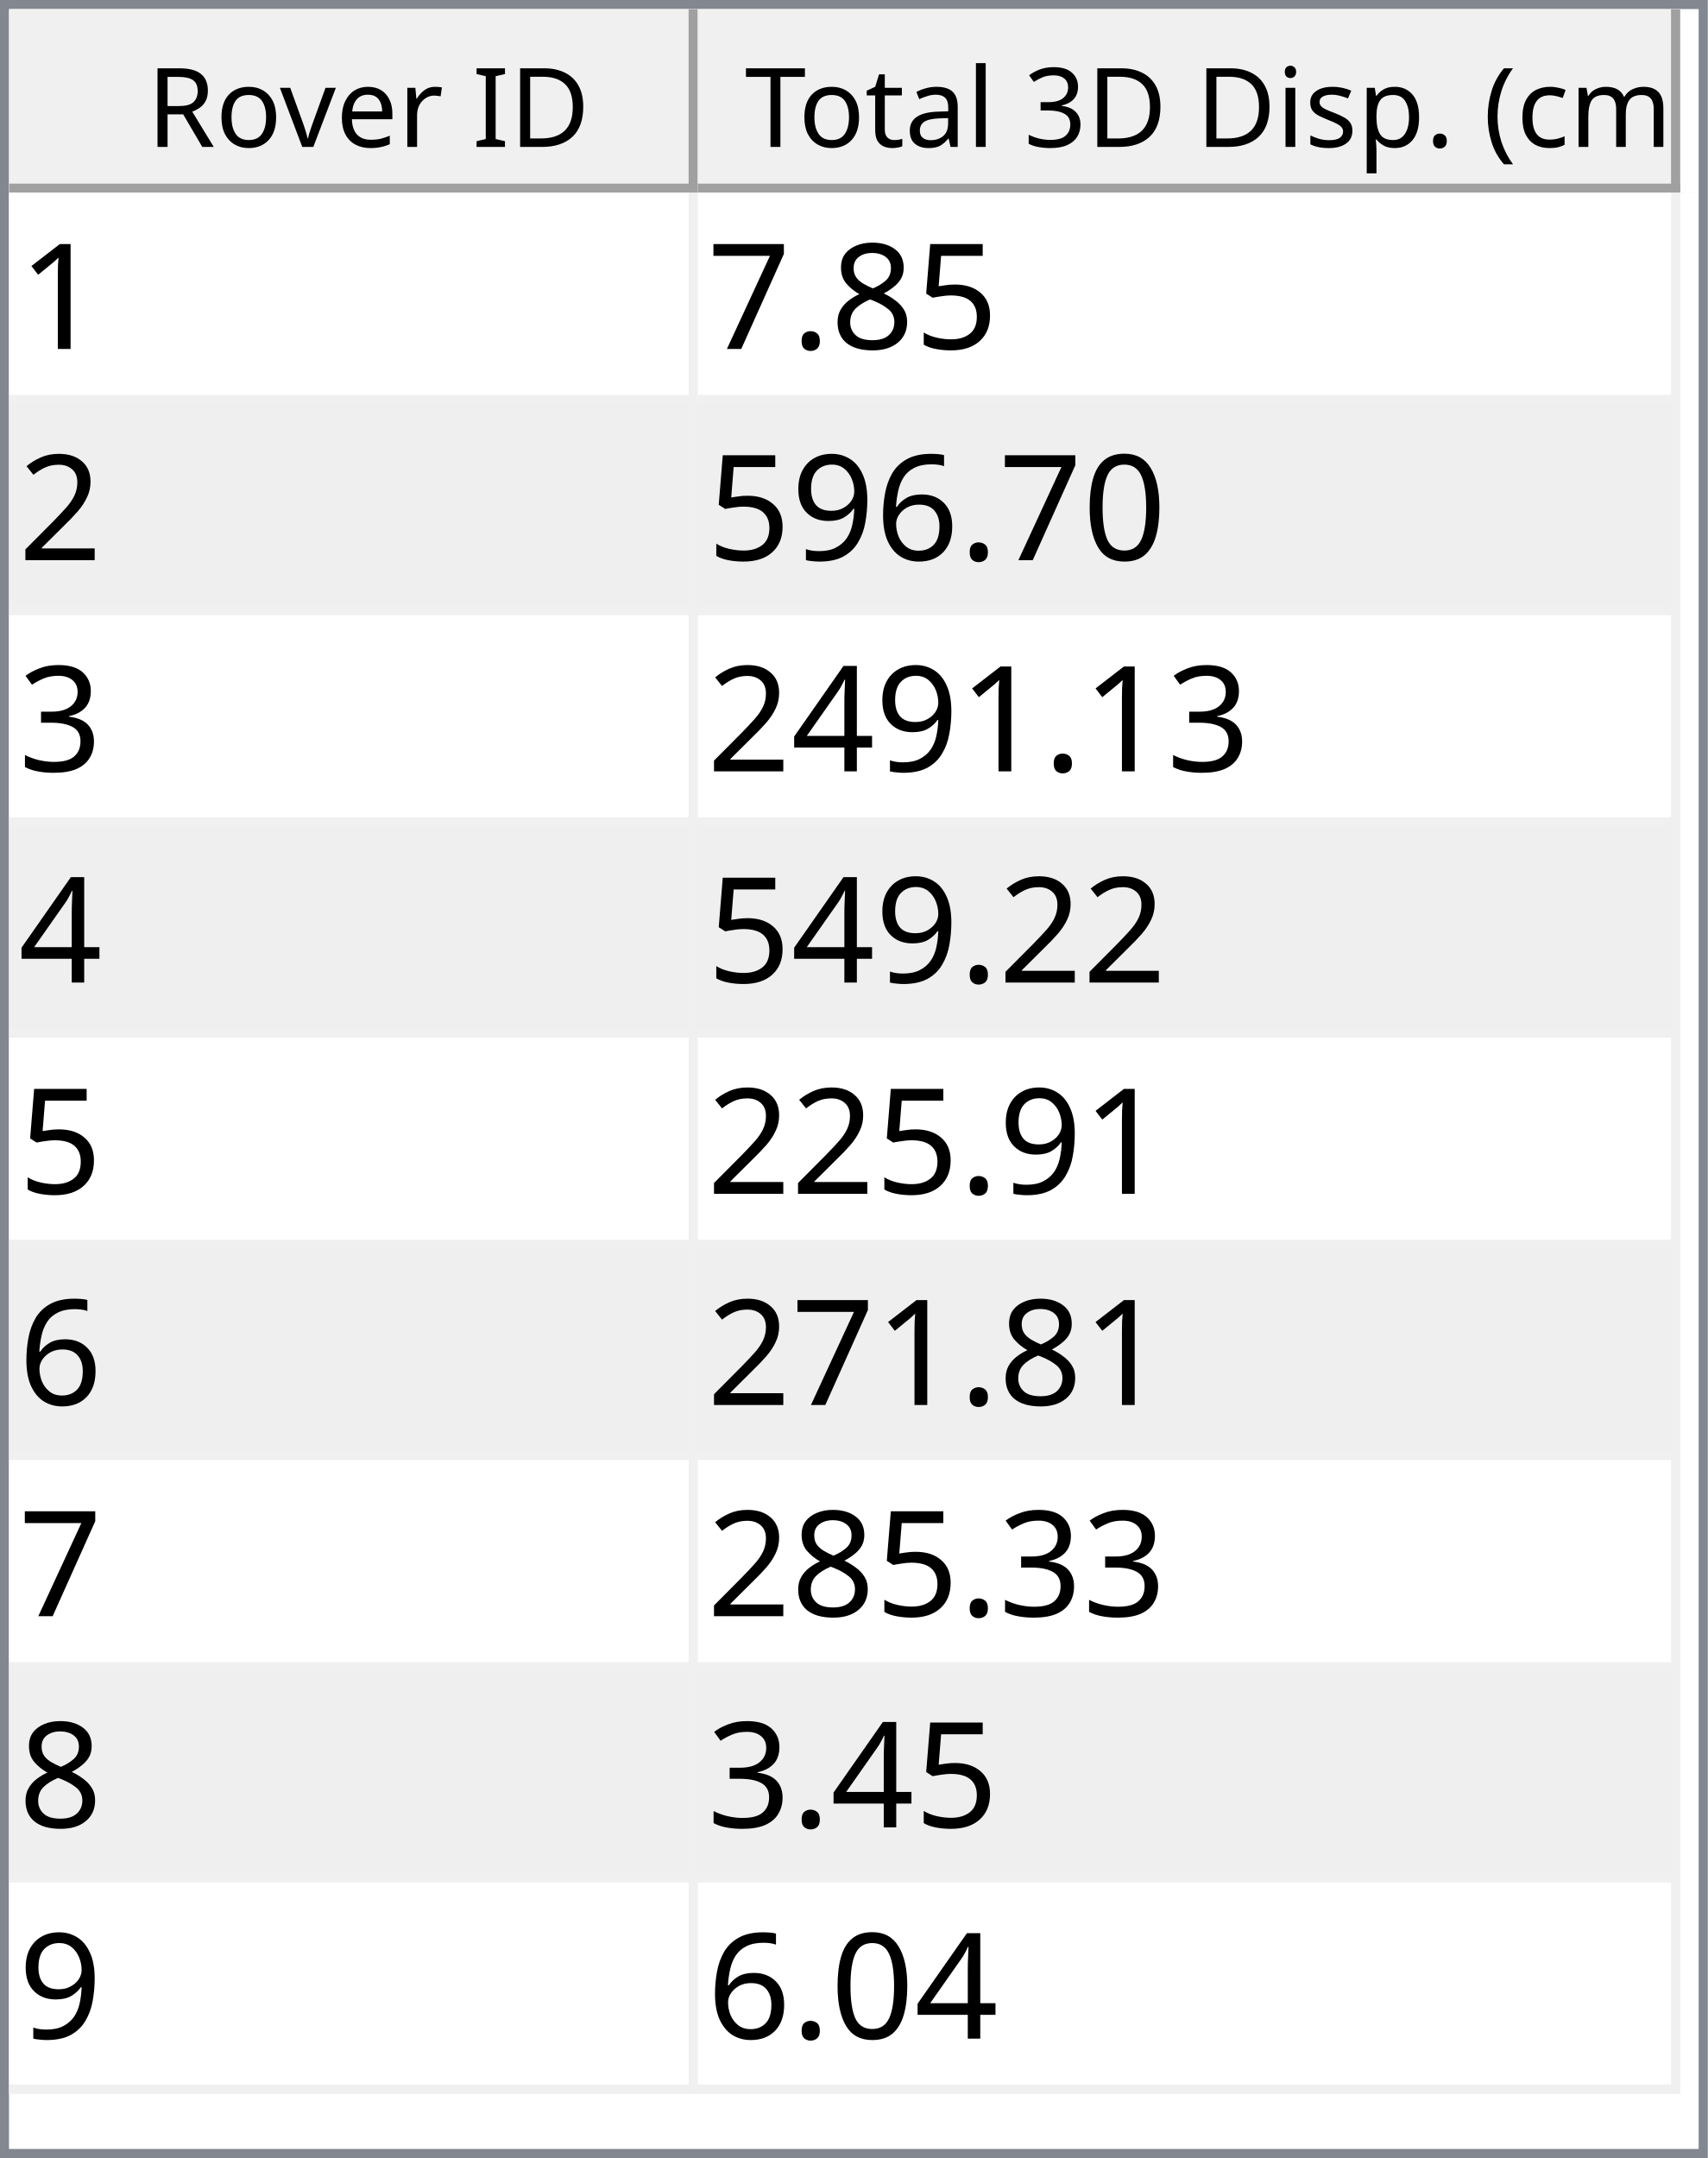
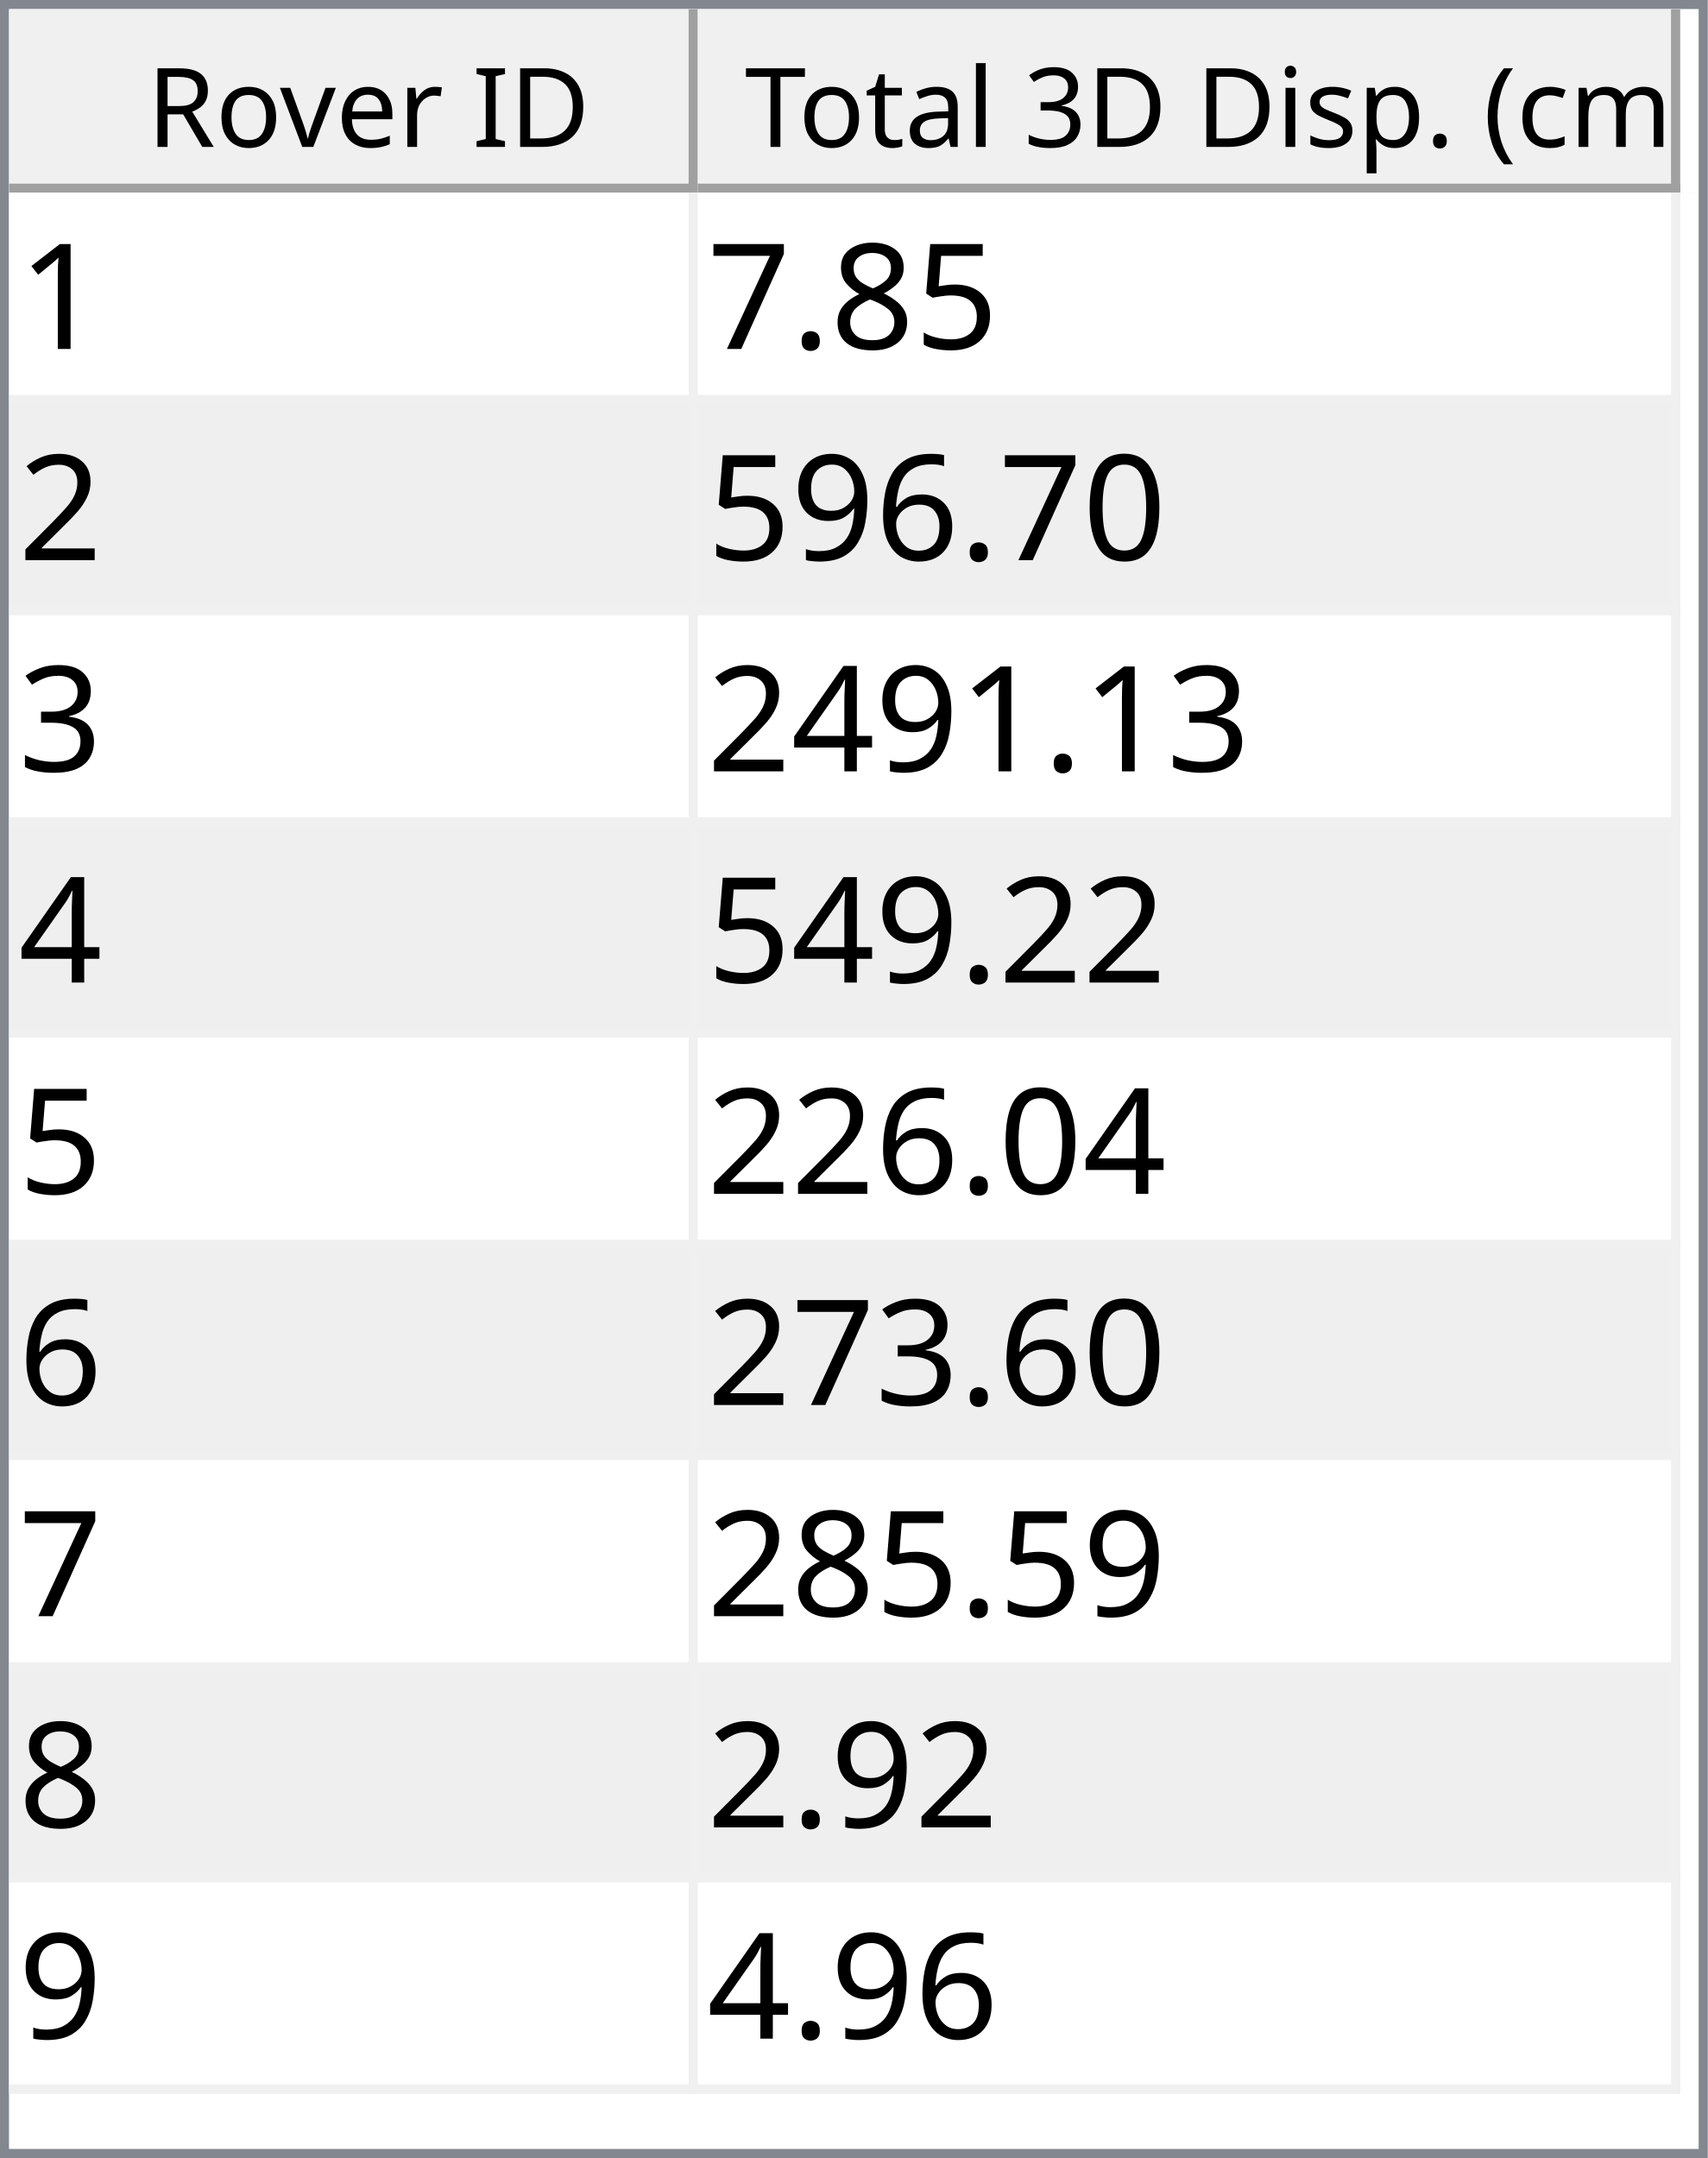
<svg xmlns="http://www.w3.org/2000/svg" style="fill-opacity:1; color-rendering:auto; color-interpolation:auto; text-rendering:auto; stroke:black; stroke-linecap:square; stroke-miterlimit:10; shape-rendering:auto; stroke-opacity:1; fill:black; stroke-dasharray:none; font-weight:normal; stroke-width:1; font-family:'Dialog'; font-style:normal; stroke-linejoin:miter; font-size:12px; stroke-dashoffset:0; image-rendering:auto;" width="186" height="235">
  <defs id="genericDefs" />
  <g>
    <defs id="defs1">
      <clipPath clipPathUnits="userSpaceOnUse" id="clipPath1">
        <path d="M0 0 L186 0 L186 235 L0 235 L0 0 Z" />
      </clipPath>
      <clipPath clipPathUnits="userSpaceOnUse" id="clipPath2">
        <path d="M0 0 L0 235 L186 235 L186 0 Z" />
      </clipPath>
      <clipPath clipPathUnits="userSpaceOnUse" id="clipPath3">
        <path d="M0 0 L0 20 L184 20 L184 0 Z" />
      </clipPath>
      <clipPath clipPathUnits="userSpaceOnUse" id="clipPath4">
        <path d="M0 0 L0 20 L75 20 L75 0 Z" />
      </clipPath>
      <clipPath clipPathUnits="userSpaceOnUse" id="clipPath5">
        <path d="M1 1 L1 19 L74 19 L74 1 Z" />
      </clipPath>
      <clipPath clipPathUnits="userSpaceOnUse" id="clipPath6">
        <path d="M0 0 L0 18 L73 18 L73 0 Z" />
      </clipPath>
      <clipPath clipPathUnits="userSpaceOnUse" id="clipPath7">
        <path d="M-0.5 -0.5 L-0.5 19.5 L74.5 19.5 L74.5 -0.5 Z" />
      </clipPath>
      <clipPath clipPathUnits="userSpaceOnUse" id="clipPath8">
        <path d="M0 0 L0 20 L107 20 L107 0 Z" />
      </clipPath>
      <clipPath clipPathUnits="userSpaceOnUse" id="clipPath9">
        <path d="M1 1 L1 19 L106 19 L106 1 Z" />
      </clipPath>
      <clipPath clipPathUnits="userSpaceOnUse" id="clipPath10">
        <path d="M0 0 L0 18 L105 18 L105 0 Z" />
      </clipPath>
      <clipPath clipPathUnits="userSpaceOnUse" id="clipPath11">
        <path d="M-0.5 -0.5 L-0.5 19.5 L106.5 19.5 L106.5 -0.5 Z" />
      </clipPath>
      <clipPath clipPathUnits="userSpaceOnUse" id="clipPath12">
        <path d="M0 0 L0 213 L184 213 L184 0 Z" />
      </clipPath>
      <clipPath clipPathUnits="userSpaceOnUse" id="clipPath13">
        <path d="M0 0 L0 207 L182 207 L182 0 Z" />
      </clipPath>
      <clipPath clipPathUnits="userSpaceOnUse" id="clipPath14">
        <path d="M-0.5 -0.5 L-0.5 206.5 L181.5 206.5 L181.5 -0.5 Z" />
      </clipPath>
      <clipPath clipPathUnits="userSpaceOnUse" id="clipPath15">
        <path d="M0 0 L0 22 L74 22 L74 0 Z" />
      </clipPath>
      <clipPath clipPathUnits="userSpaceOnUse" id="clipPath16">
        <path d="M0 0 L0 22 L106 22 L106 0 Z" />
      </clipPath>
      <font horiz-adv-x="64.551" id="font1">
        <font-face ascent="107.91" descent="25.098" units-per-em="100" style="font-style:normal; font-family:Segoe UI; font-weight:normal;" />
        <missing-glyph horiz-adv-x="64.551" d="M8.109 0 L8.109 68.266 L56.453 68.266 L56.453 0 L8.109 0 ZM15.328 7.234 L49.219 7.234 L49.219 61.031 L15.328 61.031 L15.328 7.234 Z" />
        <glyph unicode="D" horiz-adv-x="70.117" d="M9.188 0 L9.188 70.016 L28.516 70.016 Q65.531 70.016 65.531 35.891 Q65.531 19.672 55.25 9.836 Q44.969 0 27.734 0 L9.188 0 ZM17.391 62.594 L17.391 7.422 L27.828 7.422 Q41.609 7.422 49.273 14.797 Q56.938 22.172 56.938 35.688 Q56.938 62.594 28.328 62.594 L17.391 62.594 Z" />
        <glyph unicode="I" horiz-adv-x="26.611" d="M17.391 0 L9.188 0 L9.188 70.016 L17.391 70.016 L17.391 0 Z" />
        <glyph unicode=" " horiz-adv-x="27.393" d="" />
        <glyph unicode="r" horiz-adv-x="34.766" d="M34.188 41.891 Q32.078 43.5 28.125 43.5 Q23 43.5 19.555 38.672 Q16.109 33.844 16.109 25.484 L16.109 0 L8.109 0 L8.109 50 L16.109 50 L16.109 39.703 L16.312 39.703 Q18.016 44.969 21.531 47.922 Q25.047 50.875 29.391 50.875 Q32.516 50.875 34.188 50.203 L34.188 41.891 Z" />
        <glyph unicode="e" horiz-adv-x="52.295" d="M48.297 23 L12.984 23 Q13.188 14.656 17.484 10.109 Q21.781 5.562 29.297 5.562 Q37.75 5.562 44.828 11.141 L44.828 3.609 Q38.234 -1.172 27.391 -1.172 Q16.797 -1.172 10.742 5.641 Q4.688 12.453 4.688 24.812 Q4.688 36.469 11.305 43.82 Q17.922 51.172 27.734 51.172 Q37.547 51.172 42.922 44.828 Q48.297 38.484 48.297 27.203 L48.297 23 ZM40.094 29.781 Q40.047 36.719 36.75 40.578 Q33.453 44.438 27.594 44.438 Q21.922 44.438 17.969 40.383 Q14.016 36.328 13.094 29.781 L40.094 29.781 Z" />
        <glyph unicode="v" horiz-adv-x="47.9" d="M47.406 50 L27.484 0 L19.625 0 L0.688 50 L9.469 50 L22.172 13.672 Q23.578 9.672 23.922 6.688 L24.125 6.688 Q24.609 10.453 25.688 13.484 L38.969 50 L47.406 50 Z" />
        <glyph unicode="o" horiz-adv-x="58.594" d="M29 -1.172 Q17.922 -1.172 11.305 5.836 Q4.688 12.844 4.688 24.422 Q4.688 37.016 11.57 44.094 Q18.453 51.172 30.172 51.172 Q41.359 51.172 47.633 44.289 Q53.906 37.406 53.906 25.203 Q53.906 13.234 47.141 6.031 Q40.375 -1.172 29 -1.172 ZM29.594 44.438 Q21.875 44.438 17.383 39.188 Q12.891 33.938 12.891 24.703 Q12.891 15.828 17.43 10.695 Q21.969 5.562 29.594 5.562 Q37.359 5.562 41.531 10.594 Q45.703 15.625 45.703 24.906 Q45.703 34.281 41.531 39.359 Q37.359 44.438 29.594 44.438 Z" />
        <glyph unicode="R" horiz-adv-x="59.814" d="M59.375 0 L49.609 0 L37.891 19.625 Q36.281 22.359 34.766 24.289 Q33.25 26.219 31.664 27.438 Q30.078 28.656 28.25 29.219 Q26.422 29.781 24.125 29.781 L17.391 29.781 L17.391 0 L9.188 0 L9.188 70.016 L30.078 70.016 Q34.672 70.016 38.555 68.867 Q42.438 67.719 45.289 65.375 Q48.141 63.031 49.758 59.547 Q51.375 56.062 51.375 51.375 Q51.375 47.703 50.273 44.656 Q49.172 41.609 47.148 39.211 Q45.125 36.812 42.266 35.133 Q39.406 33.453 35.844 32.516 L35.844 32.328 Q37.594 31.547 38.891 30.547 Q40.188 29.547 41.359 28.18 Q42.531 26.812 43.68 25.078 Q44.828 23.344 46.234 21.047 L59.375 0 ZM17.391 62.594 L17.391 37.203 L28.516 37.203 Q31.594 37.203 34.203 38.133 Q36.812 39.062 38.719 40.797 Q40.625 42.531 41.703 45.047 Q42.781 47.562 42.781 50.688 Q42.781 56.297 39.141 59.445 Q35.5 62.594 28.609 62.594 L17.391 62.594 Z" />
        <glyph unicode=")" horiz-adv-x="30.176" d="M8.297 -15.922 L1.172 -15.922 Q16.406 2.344 16.406 26.812 Q16.406 51.469 1.078 70.016 L8.297 70.016 Q23.531 52.156 23.531 26.703 Q23.531 1.375 8.297 -15.922 Z" />
        <glyph unicode="m" horiz-adv-x="86.133" d="M79.109 0 L71.094 0 L71.094 28.719 Q71.094 37.016 68.531 40.727 Q65.969 44.438 59.906 44.438 Q54.781 44.438 51.195 39.75 Q47.609 35.062 47.609 28.516 L47.609 0 L39.594 0 L39.594 29.688 Q39.594 44.438 28.219 44.438 Q22.953 44.438 19.531 40.016 Q16.109 35.594 16.109 28.516 L16.109 0 L8.109 0 L8.109 50 L16.109 50 L16.109 42.094 L16.312 42.094 Q21.625 51.172 31.844 51.172 Q36.969 51.172 40.773 48.312 Q44.578 45.453 46 40.828 Q51.562 51.172 62.594 51.172 Q79.109 51.172 79.109 30.812 L79.109 0 Z" />
        <glyph unicode="c" horiz-adv-x="46.191" d="M42.188 2.297 Q36.422 -1.172 28.516 -1.172 Q17.828 -1.172 11.258 5.789 Q4.688 12.75 4.688 23.828 Q4.688 36.188 11.766 43.68 Q18.844 51.172 30.672 51.172 Q37.25 51.172 42.281 48.734 L42.281 40.531 Q36.719 44.438 30.375 44.438 Q22.703 44.438 17.797 38.945 Q12.891 33.453 12.891 24.516 Q12.891 15.719 17.508 10.641 Q22.125 5.562 29.891 5.562 Q36.422 5.562 42.188 9.906 L42.188 2.297 Z" />
        <glyph unicode="(" horiz-adv-x="30.176" d="M29.109 -15.922 L21.969 -15.922 Q6.844 1.375 6.844 26.703 Q6.844 52.156 21.969 70.016 L29.203 70.016 Q13.875 51.469 13.875 26.812 Q13.875 2.344 29.109 -15.922 Z" />
        <glyph unicode="." horiz-adv-x="21.68" d="M10.891 -1.078 Q8.641 -1.078 7.055 0.539 Q5.469 2.156 5.469 4.391 Q5.469 6.641 7.055 8.273 Q8.641 9.906 10.891 9.906 Q13.188 9.906 14.797 8.273 Q16.406 6.641 16.406 4.391 Q16.406 2.156 14.797 0.539 Q13.188 -1.078 10.891 -1.078 Z" />
        <glyph unicode="p" horiz-adv-x="58.789" d="M16.312 7.234 L16.109 7.234 L16.109 -23 L8.109 -23 L8.109 50 L16.109 50 L16.109 41.219 L16.312 41.219 Q22.219 51.172 33.594 51.172 Q43.266 51.172 48.688 44.461 Q54.109 37.75 54.109 26.469 Q54.109 13.922 48 6.375 Q41.891 -1.172 31.297 -1.172 Q21.578 -1.172 16.312 7.234 ZM16.109 27.391 L16.109 20.406 Q16.109 14.203 20.141 9.883 Q24.172 5.562 30.375 5.562 Q37.641 5.562 41.773 11.133 Q45.906 16.703 45.906 26.609 Q45.906 34.969 42.047 39.703 Q38.188 44.438 31.594 44.438 Q24.609 44.438 20.359 39.578 Q16.109 34.719 16.109 27.391 Z" />
        <glyph unicode="s" horiz-adv-x="42.432" d="M5.078 1.812 L5.078 10.406 Q11.625 5.562 19.484 5.562 Q30.031 5.562 30.031 12.594 Q30.031 14.594 29.125 15.992 Q28.219 17.391 26.68 18.461 Q25.141 19.531 23.07 20.383 Q21 21.234 18.609 22.172 Q15.281 23.484 12.766 24.828 Q10.25 26.172 8.57 27.859 Q6.891 29.547 6.031 31.695 Q5.172 33.844 5.172 36.719 Q5.172 40.234 6.789 42.945 Q8.406 45.656 11.086 47.484 Q13.766 49.312 17.211 50.242 Q20.656 51.172 24.312 51.172 Q30.812 51.172 35.938 48.922 L35.938 40.828 Q30.422 44.438 23.25 44.438 Q21 44.438 19.195 43.922 Q17.391 43.406 16.094 42.477 Q14.797 41.547 14.086 40.258 Q13.375 38.969 13.375 37.406 Q13.375 35.453 14.086 34.133 Q14.797 32.812 16.164 31.789 Q17.531 30.766 19.484 29.938 Q21.438 29.109 23.922 28.125 Q27.25 26.859 29.883 25.516 Q32.516 24.172 34.375 22.484 Q36.234 20.797 37.234 18.602 Q38.234 16.406 38.234 13.375 Q38.234 9.672 36.602 6.938 Q34.969 4.203 32.234 2.398 Q29.5 0.594 25.93 -0.289 Q22.359 -1.172 18.453 -1.172 Q10.75 -1.172 5.078 1.812 Z" />
        <glyph unicode="i" horiz-adv-x="24.219" d="M12.203 62.703 Q10.062 62.703 8.547 64.164 Q7.031 65.625 7.031 67.875 Q7.031 70.125 8.547 71.609 Q10.062 73.094 12.203 73.094 Q14.406 73.094 15.945 71.609 Q17.484 70.125 17.484 67.875 Q17.484 65.719 15.945 64.211 Q14.406 62.703 12.203 62.703 ZM16.109 0 L8.109 0 L8.109 50 L16.109 50 L16.109 0 Z" />
        <glyph unicode="3" horiz-adv-x="53.906" d="M46.531 19.828 Q46.531 15.094 44.75 11.211 Q42.969 7.328 39.719 4.57 Q36.469 1.812 31.93 0.297 Q27.391 -1.219 21.922 -1.219 Q11.922 -1.219 6 2.594 L6 11.188 Q13.094 5.609 22.219 5.609 Q25.875 5.609 28.828 6.539 Q31.781 7.469 33.906 9.227 Q36.031 10.984 37.18 13.477 Q38.328 15.969 38.328 19.094 Q38.328 32.812 18.797 32.812 L12.984 32.812 L12.984 39.594 L18.5 39.594 Q35.797 39.594 35.797 52.484 Q35.797 64.406 22.609 64.406 Q15.188 64.406 8.688 59.422 L8.688 67.188 Q15.375 71.188 24.609 71.188 Q29 71.188 32.57 69.969 Q36.141 68.75 38.68 66.555 Q41.219 64.359 42.609 61.281 Q44 58.203 44 54.5 Q44 40.672 30.031 36.719 L30.031 36.531 Q33.594 36.141 36.625 34.797 Q39.656 33.453 41.852 31.305 Q44.047 29.156 45.289 26.25 Q46.531 23.344 46.531 19.828 Z" />
        <glyph unicode="l" horiz-adv-x="24.219" d="M16.109 0 L8.109 0 L8.109 74.031 L16.109 74.031 L16.109 0 Z" />
        <glyph unicode="a" horiz-adv-x="50.879" d="M43.891 0 L35.891 0 L35.891 7.812 L35.688 7.812 Q30.469 -1.172 20.312 -1.172 Q12.844 -1.172 8.617 2.781 Q4.391 6.734 4.391 13.281 Q4.391 27.297 20.906 29.594 L35.891 31.688 Q35.891 44.438 25.594 44.438 Q16.547 44.438 9.281 38.281 L9.281 46.484 Q16.656 51.172 26.266 51.172 Q43.891 51.172 43.891 32.516 L43.891 0 ZM35.891 25.297 L23.828 23.641 Q18.266 22.859 15.43 20.875 Q12.594 18.891 12.594 13.875 Q12.594 10.203 15.211 7.883 Q17.828 5.562 22.172 5.562 Q28.125 5.562 32.008 9.742 Q35.891 13.922 35.891 20.312 L35.891 25.297 Z" />
        <glyph unicode="t" horiz-adv-x="33.887" d="M31.297 0.484 Q28.469 -1.078 23.828 -1.078 Q10.688 -1.078 10.688 13.578 L10.688 43.172 L2.094 43.172 L2.094 50 L10.688 50 L10.688 62.203 L18.703 64.797 L18.703 50 L31.297 50 L31.297 43.172 L18.703 43.172 L18.703 14.984 Q18.703 9.969 20.414 7.82 Q22.125 5.672 26.078 5.672 Q29.109 5.672 31.297 7.328 L31.297 0.484 Z" />
        <glyph unicode="T" horiz-adv-x="52.393" d="M50.594 62.594 L30.375 62.594 L30.375 0 L22.172 0 L22.172 62.594 L2 62.594 L2 70.016 L50.594 70.016 L50.594 62.594 Z" />
      </font>
      <font horiz-adv-x="75.0" id="font2">
        <font-face ascent="100.537" descent="21.973" units-per-em="100" style="font-style:normal; font-family:sans-serif; font-weight:normal;" />
        <missing-glyph horiz-adv-x="75.0" d="M12.5 0 L12.5 62.5 L62.5 62.5 L62.5 0 L12.5 0 ZM14.062 1.562 L60.938 1.562 L60.938 60.938 L14.062 60.938 L14.062 1.562 Z" />
        <glyph unicode="1" horiz-adv-x="55.615" d="M37.25 0 L28.469 0 L28.469 56 Q25.297 52.984 20.141 49.953 Q14.984 46.922 10.891 45.406 L10.891 53.906 Q18.266 57.375 23.781 62.305 Q29.297 67.234 31.594 71.875 L37.25 71.875 L37.25 0 Z" />
        <glyph unicode="5" horiz-adv-x="55.615" d="M4.156 18.75 L13.375 19.531 Q14.406 12.797 18.141 9.398 Q21.875 6 27.156 6 Q33.5 6 37.891 10.789 Q42.281 15.578 42.281 23.484 Q42.281 31 38.062 35.352 Q33.844 39.703 27 39.703 Q22.75 39.703 19.336 37.773 Q15.922 35.844 13.969 32.766 L5.719 33.844 L12.641 70.609 L48.25 70.609 L48.25 62.203 L19.672 62.203 L15.828 42.969 Q22.266 47.469 29.344 47.469 Q38.719 47.469 45.164 40.969 Q51.609 34.469 51.609 24.266 Q51.609 14.547 45.953 7.469 Q39.062 -1.219 27.156 -1.219 Q17.391 -1.219 11.211 4.25 Q5.031 9.719 4.156 18.75 Z" />
        <glyph unicode="8" horiz-adv-x="55.615" d="M17.672 38.812 Q12.203 40.828 9.57 44.539 Q6.938 48.25 6.938 53.422 Q6.938 61.234 12.555 66.555 Q18.172 71.875 27.484 71.875 Q36.859 71.875 42.578 66.43 Q48.297 60.984 48.297 53.172 Q48.297 48.188 45.68 44.508 Q43.062 40.828 37.75 38.812 Q44.344 36.672 47.781 31.883 Q51.219 27.094 51.219 20.453 Q51.219 11.281 44.727 5.031 Q38.234 -1.219 27.641 -1.219 Q17.047 -1.219 10.547 5.055 Q4.047 11.328 4.047 20.703 Q4.047 27.688 7.594 32.398 Q11.141 37.109 17.672 38.812 ZM15.922 53.719 Q15.922 48.641 19.195 45.414 Q22.469 42.188 27.688 42.188 Q32.766 42.188 36.016 45.383 Q39.266 48.578 39.266 53.219 Q39.266 58.062 35.914 61.359 Q32.562 64.656 27.594 64.656 Q22.562 64.656 19.242 61.43 Q15.922 58.203 15.922 53.719 ZM13.094 20.656 Q13.094 16.891 14.875 13.375 Q16.656 9.859 20.172 7.93 Q23.688 6 27.734 6 Q34.031 6 38.133 10.055 Q42.234 14.109 42.234 20.359 Q42.234 26.703 38.016 30.859 Q33.797 35.016 27.438 35.016 Q21.234 35.016 17.164 30.914 Q13.094 26.812 13.094 20.656 Z" />
        <glyph unicode="." horiz-adv-x="27.783" d="M9.078 0 L9.078 10.016 L19.094 10.016 L19.094 0 L9.078 0 Z" />
        <glyph unicode="7" horiz-adv-x="55.615" d="M4.734 62.203 L4.734 70.656 L51.078 70.656 L51.078 63.812 Q44.234 56.547 37.523 44.484 Q30.812 32.422 27.156 19.672 Q24.516 10.688 23.781 0 L14.75 0 Q14.891 8.453 18.062 20.414 Q21.234 32.375 27.172 43.484 Q33.109 54.594 39.797 62.203 L4.734 62.203 Z" />
        <glyph unicode="2" horiz-adv-x="55.615" d="M50.344 8.453 L50.344 0 L3.031 0 Q2.938 3.172 4.047 6.109 Q5.859 10.938 9.836 15.625 Q13.812 20.312 21.344 26.469 Q33.016 36.031 37.117 41.625 Q41.219 47.219 41.219 52.203 Q41.219 57.422 37.477 61.008 Q33.734 64.594 27.734 64.594 Q21.391 64.594 17.578 60.789 Q13.766 56.984 13.719 50.25 L4.688 51.172 Q5.609 61.281 11.664 66.578 Q17.719 71.875 27.938 71.875 Q38.234 71.875 44.242 66.164 Q50.25 60.453 50.25 52 Q50.25 47.703 48.492 43.555 Q46.734 39.406 42.656 34.812 Q38.578 30.219 29.109 22.219 Q21.188 15.578 18.945 13.211 Q16.703 10.844 15.234 8.453 L50.344 8.453 Z" />
        <glyph unicode="0" horiz-adv-x="55.615" d="M4.156 35.297 Q4.156 48 6.766 55.742 Q9.375 63.484 14.523 67.68 Q19.672 71.875 27.484 71.875 Q33.25 71.875 37.594 69.555 Q41.938 67.234 44.773 62.867 Q47.609 58.5 49.219 52.227 Q50.828 45.953 50.828 35.297 Q50.828 22.703 48.242 14.969 Q45.656 7.234 40.508 3.008 Q35.359 -1.219 27.484 -1.219 Q17.141 -1.219 11.234 6.203 Q4.156 15.141 4.156 35.297 ZM13.188 35.297 Q13.188 17.672 17.312 11.836 Q21.438 6 27.484 6 Q33.547 6 37.672 11.859 Q41.797 17.719 41.797 35.297 Q41.797 52.984 37.672 58.789 Q33.547 64.594 27.391 64.594 Q21.344 64.594 17.719 59.469 Q13.188 52.938 13.188 35.297 Z" />
        <glyph unicode="6" horiz-adv-x="55.615" d="M49.75 54.047 L41.016 53.375 Q39.844 58.547 37.703 60.891 Q34.125 64.656 28.906 64.656 Q24.703 64.656 21.531 62.312 Q17.391 59.281 14.992 53.469 Q12.594 47.656 12.5 36.922 Q15.672 41.75 20.266 44.094 Q24.859 46.438 29.891 46.438 Q38.672 46.438 44.852 39.969 Q51.031 33.5 51.031 23.25 Q51.031 16.5 48.125 10.719 Q45.219 4.938 40.141 1.859 Q35.062 -1.219 28.609 -1.219 Q17.625 -1.219 10.695 6.859 Q3.766 14.938 3.766 33.5 Q3.766 54.25 11.422 63.672 Q18.109 71.875 29.438 71.875 Q37.891 71.875 43.289 67.141 Q48.688 62.406 49.75 54.047 ZM13.875 23.188 Q13.875 18.656 15.797 14.508 Q17.719 10.359 21.188 8.18 Q24.656 6 28.469 6 Q34.031 6 38.039 10.492 Q42.047 14.984 42.047 22.703 Q42.047 30.125 38.086 34.398 Q34.125 38.672 28.125 38.672 Q22.172 38.672 18.023 34.398 Q13.875 30.125 13.875 23.188 Z" />
        <glyph unicode="9" horiz-adv-x="55.615" d="M5.469 16.547 L13.922 17.328 Q14.984 11.375 18.016 8.688 Q21.047 6 25.781 6 Q29.828 6 32.883 7.859 Q35.938 9.719 37.891 12.82 Q39.844 15.922 41.164 21.195 Q42.484 26.469 42.484 31.938 Q42.484 32.516 42.438 33.688 Q39.797 29.5 35.234 26.883 Q30.672 24.266 25.344 24.266 Q16.453 24.266 10.305 30.711 Q4.156 37.156 4.156 47.703 Q4.156 58.594 10.578 65.234 Q17 71.875 26.656 71.875 Q33.641 71.875 39.43 68.117 Q45.219 64.359 48.219 57.398 Q51.219 50.438 51.219 37.25 Q51.219 23.531 48.242 15.406 Q45.266 7.281 39.383 3.031 Q33.5 -1.219 25.594 -1.219 Q17.188 -1.219 11.867 3.445 Q6.547 8.109 5.469 16.547 ZM41.453 48.141 Q41.453 55.719 37.43 60.156 Q33.406 64.594 27.734 64.594 Q21.875 64.594 17.531 59.812 Q13.188 55.031 13.188 47.406 Q13.188 40.578 17.312 36.305 Q21.438 32.031 27.484 32.031 Q33.594 32.031 37.523 36.305 Q41.453 40.578 41.453 48.141 Z" />
        <glyph unicode="3" horiz-adv-x="55.615" d="M4.203 18.891 L12.984 20.062 Q14.5 12.594 18.141 9.297 Q21.781 6 27 6 Q33.203 6 37.477 10.297 Q41.75 14.594 41.75 20.953 Q41.75 27 37.797 30.93 Q33.844 34.859 27.734 34.859 Q25.25 34.859 21.531 33.891 L22.516 41.609 Q23.391 41.5 23.922 41.5 Q29.547 41.5 34.039 44.43 Q38.531 47.359 38.531 53.469 Q38.531 58.297 35.258 61.477 Q31.984 64.656 26.812 64.656 Q21.688 64.656 18.266 61.43 Q14.844 58.203 13.875 51.766 L5.078 53.328 Q6.688 62.156 12.398 67.016 Q18.109 71.875 26.609 71.875 Q32.469 71.875 37.398 69.359 Q42.328 66.844 44.945 62.5 Q47.562 58.156 47.562 53.266 Q47.562 48.641 45.07 44.828 Q42.578 41.016 37.703 38.766 Q44.047 37.312 47.562 32.695 Q51.078 28.078 51.078 21.141 Q51.078 11.766 44.242 5.25 Q37.406 -1.266 26.953 -1.266 Q17.531 -1.266 11.305 4.352 Q5.078 9.969 4.203 18.891 Z" />
        <glyph unicode="4" horiz-adv-x="55.615" d="M32.328 0 L32.328 17.141 L1.266 17.141 L1.266 25.203 L33.938 71.578 L41.109 71.578 L41.109 25.203 L50.781 25.203 L50.781 17.141 L41.109 17.141 L41.109 0 L32.328 0 ZM32.328 25.203 L32.328 57.469 L9.906 25.203 L32.328 25.203 Z" />
      </font>
    </defs>
    <g style="fill:white; stroke:white;">
      <rect x="0" y="0" width="186" style="clip-path:url(#clipPath1); stroke:none;" height="235" />
    </g>
    <g style="fill:white; text-rendering:optimizeSpeed; color-rendering:optimizeSpeed; image-rendering:optimizeSpeed; shape-rendering:crispEdges; stroke:white; color-interpolation:sRGB;">
      <rect x="0" width="186" height="235" y="0" style="stroke:none;" />
      <path style="stroke:none;" d="M0 235 L186 235 L186 0 L0 0 Z" />
    </g>
    <g style="fill:rgb(240,240,240); font-family:'Segoe UI'; stroke:rgb(240,240,240);">
      <rect x="0" y="0" width="186" style="clip-path:url(#clipPath2); stroke:none;" height="235" />
    </g>
    <g style="fill:rgb(130,135,144); font-family:'Segoe UI'; stroke:rgb(130,135,144);">
      <path d="M0 0 L186 0 L186 235 L0 235 L0 0 ZM1 1 L185 1 L185 234 L1 234 L1 1 Z" style="fill-rule:evenodd; clip-path:url(#clipPath2); stroke:none;" />
    </g>
    <g style="fill:white; font-family:'Segoe UI'; stroke:white;" transform="translate(1,1)">
      <rect x="0" y="0" width="184" style="clip-path:url(#clipPath3); stroke:none;" height="20" />
    </g>
    <g style="fill:rgb(240,240,240); font-family:'Segoe UI'; stroke:rgb(240,240,240);" transform="translate(1,1)">
      <rect x="0" y="0" width="75" style="clip-path:url(#clipPath4); stroke:none;" height="20" />
    </g>
    <g style="font-family:'Segoe UI';" transform="translate(2,2)">
      <text x="14" xml:space="preserve" y="14" style="clip-path:url(#clipPath6); stroke:none;">Rover ID</text>
    </g>
    <g style="fill:rgb(160,160,160); font-family:'Segoe UI'; stroke:rgb(160,160,160); stroke-linejoin:bevel;" transform="translate(1.5,1.5)">
      <line x1="74" x2="74" y1="0" style="fill:none; clip-path:url(#clipPath7);" y2="19" />
    </g>
    <g style="fill:rgb(160,160,160); font-family:'Segoe UI'; stroke:rgb(160,160,160); stroke-linejoin:bevel;" transform="matrix(1,0,0,1,1,1) translate(0.5,0.5)">
      <line x1="0" x2="74" y1="19" style="fill:none; clip-path:url(#clipPath7);" y2="19" />
    </g>
    <g style="fill:rgb(240,240,240); font-family:'Segoe UI'; stroke:rgb(240,240,240);" transform="translate(76,1)">
      <rect x="0" y="0" width="107" style="clip-path:url(#clipPath8); stroke:none;" height="20" />
    </g>
    <g style="font-family:'Segoe UI';" transform="translate(77,2)">
      <text x="1" xml:space="preserve" y="14" style="clip-path:url(#clipPath10); stroke:none;"> Total 3D Disp. (cm)</text>
    </g>
    <g style="fill:rgb(160,160,160); font-family:'Segoe UI'; stroke:rgb(160,160,160); stroke-linejoin:bevel;" transform="translate(76.5,1.5)">
      <line x1="106" x2="106" y1="0" style="fill:none; clip-path:url(#clipPath11);" y2="19" />
    </g>
    <g style="fill:rgb(160,160,160); font-family:'Segoe UI'; stroke:rgb(160,160,160); stroke-linejoin:bevel;" transform="matrix(1,0,0,1,76,1) translate(0.5,0.5)">
      <line x1="0" x2="106" y1="19" style="fill:none; clip-path:url(#clipPath11);" y2="19" />
    </g>
    <g style="fill:white; font-family:'Segoe UI'; stroke:white;" transform="translate(1,21)">
      <rect x="0" y="0" width="184" style="clip-path:url(#clipPath12); stroke:none;" height="213" />
    </g>
    <g style="fill:rgb(240,240,240); font-size:16px; font-family:sans-serif; stroke:rgb(240,240,240);" transform="translate(1,21)">
      <rect x="0" y="0" width="182" style="clip-path:url(#clipPath13); stroke:none;" height="207" />
      <line transform="translate(0.5,0.5)" x1="0" x2="181" y1="22" style="clip-path:url(#clipPath14); fill:none; stroke-linejoin:bevel;" y2="22" />
    </g>
    <g transform="matrix(1,0,0,1,1,21) translate(0.5,0.5)" style="fill:rgb(240,240,240); font-size:16px; font-family:sans-serif; stroke:rgb(240,240,240); stroke-linejoin:bevel;">
      <line x1="0" x2="181" y1="45" style="fill:none; clip-path:url(#clipPath14);" y2="45" />
    </g>
    <g transform="matrix(1,0,0,1,1,21) translate(0.5,0.5)" style="fill:rgb(240,240,240); font-size:16px; font-family:sans-serif; stroke:rgb(240,240,240); stroke-linejoin:bevel;">
      <line x1="0" x2="181" y1="68" style="fill:none; clip-path:url(#clipPath14);" y2="68" />
    </g>
    <g transform="matrix(1,0,0,1,1,21) translate(0.5,0.5)" style="fill:rgb(240,240,240); font-size:16px; font-family:sans-serif; stroke:rgb(240,240,240); stroke-linejoin:bevel;">
      <line x1="0" x2="181" y1="91" style="fill:none; clip-path:url(#clipPath14);" y2="91" />
    </g>
    <g transform="matrix(1,0,0,1,1,21) translate(0.5,0.5)" style="fill:rgb(240,240,240); font-size:16px; font-family:sans-serif; stroke:rgb(240,240,240); stroke-linejoin:bevel;">
      <line x1="0" x2="181" y1="114" style="fill:none; clip-path:url(#clipPath14);" y2="114" />
    </g>
    <g transform="matrix(1,0,0,1,1,21) translate(0.5,0.5)" style="fill:rgb(240,240,240); font-size:16px; font-family:sans-serif; stroke:rgb(240,240,240); stroke-linejoin:bevel;">
      <line x1="0" x2="181" y1="137" style="fill:none; clip-path:url(#clipPath14);" y2="137" />
    </g>
    <g transform="matrix(1,0,0,1,1,21) translate(0.5,0.5)" style="fill:rgb(240,240,240); font-size:16px; font-family:sans-serif; stroke:rgb(240,240,240); stroke-linejoin:bevel;">
      <line x1="0" x2="181" y1="160" style="fill:none; clip-path:url(#clipPath14);" y2="160" />
    </g>
    <g transform="matrix(1,0,0,1,1,21) translate(0.5,0.5)" style="fill:rgb(240,240,240); font-size:16px; font-family:sans-serif; stroke:rgb(240,240,240); stroke-linejoin:bevel;">
      <line x1="0" x2="181" y1="183" style="fill:none; clip-path:url(#clipPath14);" y2="183" />
    </g>
    <g transform="matrix(1,0,0,1,1,21) translate(0.5,0.5)" style="fill:rgb(240,240,240); font-size:16px; font-family:sans-serif; stroke:rgb(240,240,240); stroke-linejoin:bevel;">
      <line x1="0" x2="181" y1="206" style="fill:none; clip-path:url(#clipPath14);" y2="206" />
    </g>
    <g transform="matrix(1,0,0,1,1,21) translate(0.5,0.5)" style="fill:rgb(240,240,240); font-size:16px; font-family:sans-serif; stroke:rgb(240,240,240); stroke-linejoin:bevel;">
      <line x1="74" x2="74" y1="0" style="fill:none; clip-path:url(#clipPath14);" y2="206" />
    </g>
    <g transform="matrix(1,0,0,1,1,21) translate(0.5,0.5)" style="fill:rgb(240,240,240); font-size:16px; font-family:sans-serif; stroke:rgb(240,240,240); stroke-linejoin:bevel;">
      <line x1="181" x2="181" y1="0" style="fill:none; clip-path:url(#clipPath14);" y2="206" />
    </g>
    <g style="fill:white; font-size:16px; font-family:sans-serif; stroke:white;" transform="matrix(1,0,0,1,1,21)">
      <rect x="0" y="0" width="74" style="clip-path:url(#clipPath15); stroke:none;" height="22" />
      <text x="1" y="17" style="fill:black; clip-path:url(#clipPath15); stroke:none;" xml:space="preserve">1</text>
    </g>
    <g style="fill:white; font-size:16px; font-family:sans-serif; stroke:white;" transform="matrix(1,0,0,1,1,21) translate(75,0)">
      <rect x="0" y="0" width="106" style="clip-path:url(#clipPath16); stroke:none;" height="22" />
      <text x="1" y="17" style="fill:black; clip-path:url(#clipPath16); stroke:none;" xml:space="preserve">7.85</text>
    </g>
    <g style="fill:rgb(239,239,239); font-size:16px; font-family:sans-serif; stroke:rgb(239,239,239);" transform="matrix(1,0,0,1,1,21) translate(0,23)">
      <rect x="0" y="0" width="74" style="clip-path:url(#clipPath15); stroke:none;" height="22" />
      <text x="1" y="17" style="fill:black; clip-path:url(#clipPath15); stroke:none;" xml:space="preserve">2</text>
    </g>
    <g style="fill:rgb(239,239,239); font-size:16px; font-family:sans-serif; stroke:rgb(239,239,239);" transform="matrix(1,0,0,1,1,21) translate(75,23)">
      <rect x="0" y="0" width="106" style="clip-path:url(#clipPath16); stroke:none;" height="22" />
      <text x="1" y="17" style="fill:black; clip-path:url(#clipPath16); stroke:none;" xml:space="preserve">596.70</text>
    </g>
    <g style="fill:white; font-size:16px; font-family:sans-serif; stroke:white;" transform="matrix(1,0,0,1,1,21) translate(0,46)">
      <rect x="0" y="0" width="74" style="clip-path:url(#clipPath15); stroke:none;" height="22" />
      <text x="1" y="17" style="fill:black; clip-path:url(#clipPath15); stroke:none;" xml:space="preserve">3</text>
    </g>
    <g style="fill:white; font-size:16px; font-family:sans-serif; stroke:white;" transform="matrix(1,0,0,1,1,21) translate(75,46)">
      <rect x="0" y="0" width="106" style="clip-path:url(#clipPath16); stroke:none;" height="22" />
      <text x="1" y="17" style="fill:black; clip-path:url(#clipPath16); stroke:none;" xml:space="preserve">2491.13</text>
    </g>
    <g style="fill:rgb(239,239,239); font-size:16px; font-family:sans-serif; stroke:rgb(239,239,239);" transform="matrix(1,0,0,1,1,21) translate(0,69)">
      <rect x="0" y="0" width="74" style="clip-path:url(#clipPath15); stroke:none;" height="22" />
      <text x="1" y="17" style="fill:black; clip-path:url(#clipPath15); stroke:none;" xml:space="preserve">4</text>
    </g>
    <g style="fill:rgb(239,239,239); font-size:16px; font-family:sans-serif; stroke:rgb(239,239,239);" transform="matrix(1,0,0,1,1,21) translate(75,69)">
      <rect x="0" y="0" width="106" style="clip-path:url(#clipPath16); stroke:none;" height="22" />
      <text x="1" y="17" style="fill:black; clip-path:url(#clipPath16); stroke:none;" xml:space="preserve">549.22</text>
    </g>
    <g style="fill:white; font-size:16px; font-family:sans-serif; stroke:white;" transform="matrix(1,0,0,1,1,21) translate(0,92)">
      <rect x="0" y="0" width="74" style="clip-path:url(#clipPath15); stroke:none;" height="22" />
      <text x="1" y="17" style="fill:black; clip-path:url(#clipPath15); stroke:none;" xml:space="preserve">5</text>
    </g>
    <g style="fill:white; font-size:16px; font-family:sans-serif; stroke:white;" transform="matrix(1,0,0,1,1,21) translate(75,92)">
      <rect x="0" y="0" width="106" style="clip-path:url(#clipPath16); stroke:none;" height="22" />
-       <text x="1" y="17" style="fill:black; clip-path:url(#clipPath16); stroke:none;" xml:space="preserve">225.91</text>
+       <text x="1" y="17" style="fill:black; clip-path:url(#clipPath16); stroke:none;" xml:space="preserve">226.04</text>
    </g>
    <g style="fill:rgb(239,239,239); font-size:16px; font-family:sans-serif; stroke:rgb(239,239,239);" transform="matrix(1,0,0,1,1,21) translate(0,115)">
      <rect x="0" y="0" width="74" style="clip-path:url(#clipPath15); stroke:none;" height="22" />
      <text x="1" y="17" style="fill:black; clip-path:url(#clipPath15); stroke:none;" xml:space="preserve">6</text>
    </g>
    <g style="fill:rgb(239,239,239); font-size:16px; font-family:sans-serif; stroke:rgb(239,239,239);" transform="matrix(1,0,0,1,1,21) translate(75,115)">
      <rect x="0" y="0" width="106" style="clip-path:url(#clipPath16); stroke:none;" height="22" />
-       <text x="1" y="17" style="fill:black; clip-path:url(#clipPath16); stroke:none;" xml:space="preserve">271.81</text>
+       <text x="1" y="17" style="fill:black; clip-path:url(#clipPath16); stroke:none;" xml:space="preserve">273.60</text>
    </g>
    <g style="fill:white; font-size:16px; font-family:sans-serif; stroke:white;" transform="matrix(1,0,0,1,1,21) translate(0,138)">
      <rect x="0" y="0" width="74" style="clip-path:url(#clipPath15); stroke:none;" height="22" />
      <text x="1" y="17" style="fill:black; clip-path:url(#clipPath15); stroke:none;" xml:space="preserve">7</text>
    </g>
    <g style="fill:white; font-size:16px; font-family:sans-serif; stroke:white;" transform="matrix(1,0,0,1,1,21) translate(75,138)">
      <rect x="0" y="0" width="106" style="clip-path:url(#clipPath16); stroke:none;" height="22" />
-       <text x="1" y="17" style="fill:black; clip-path:url(#clipPath16); stroke:none;" xml:space="preserve">285.33</text>
+       <text x="1" y="17" style="fill:black; clip-path:url(#clipPath16); stroke:none;" xml:space="preserve">285.59</text>
    </g>
    <g style="fill:rgb(239,239,239); font-size:16px; font-family:sans-serif; stroke:rgb(239,239,239);" transform="matrix(1,0,0,1,1,21) translate(0,161)">
      <rect x="0" y="0" width="74" style="clip-path:url(#clipPath15); stroke:none;" height="22" />
      <text x="1" y="17" style="fill:black; clip-path:url(#clipPath15); stroke:none;" xml:space="preserve">8</text>
    </g>
    <g style="fill:rgb(239,239,239); font-size:16px; font-family:sans-serif; stroke:rgb(239,239,239);" transform="matrix(1,0,0,1,1,21) translate(75,161)">
      <rect x="0" y="0" width="106" style="clip-path:url(#clipPath16); stroke:none;" height="22" />
-       <text x="1" y="17" style="fill:black; clip-path:url(#clipPath16); stroke:none;" xml:space="preserve">3.45</text>
+       <text x="1" y="17" style="fill:black; clip-path:url(#clipPath16); stroke:none;" xml:space="preserve">2.92</text>
    </g>
    <g style="fill:white; font-size:16px; font-family:sans-serif; stroke:white;" transform="matrix(1,0,0,1,1,21) translate(0,184)">
      <rect x="0" y="0" width="74" style="clip-path:url(#clipPath15); stroke:none;" height="22" />
      <text x="1" y="17" style="fill:black; clip-path:url(#clipPath15); stroke:none;" xml:space="preserve">9</text>
    </g>
    <g style="fill:white; font-size:16px; font-family:sans-serif; stroke:white;" transform="matrix(1,0,0,1,1,21) translate(75,184)">
      <rect x="0" y="0" width="106" style="clip-path:url(#clipPath16); stroke:none;" height="22" />
-       <text x="1" y="17" style="fill:black; clip-path:url(#clipPath16); stroke:none;" xml:space="preserve">6.04</text>
+       <text x="1" y="17" style="fill:black; clip-path:url(#clipPath16); stroke:none;" xml:space="preserve">4.96</text>
    </g>
  </g>
</svg>
